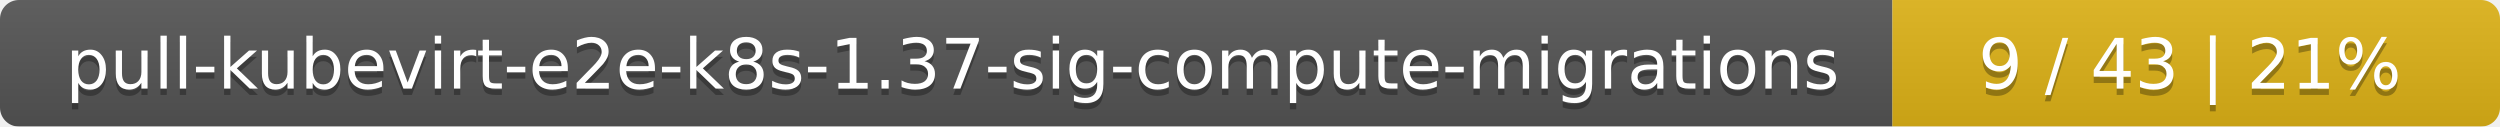
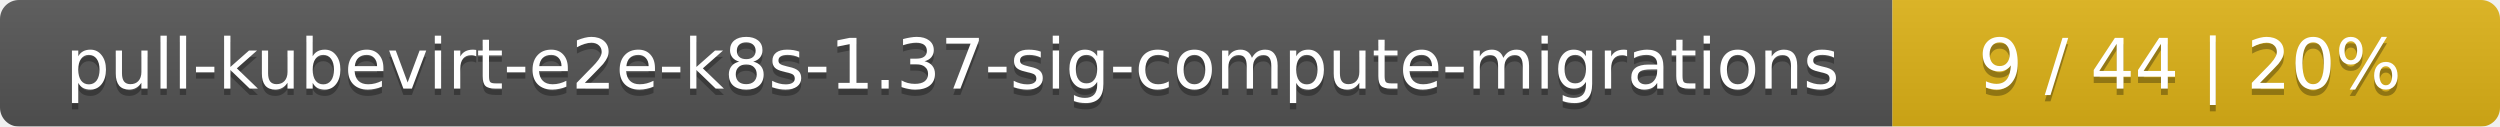
<svg xmlns="http://www.w3.org/2000/svg" width="395" height="20">
  <linearGradient id="smooth" x2="0" y2="100%">
    <stop offset="0" stop-color="#bbb" stop-opacity=".1" />
    <stop offset="1" stop-opacity=".1" />
  </linearGradient>
  <mask id="round">
    <rect width="395" height="20" rx="3" fill="#fff" />
  </mask>
  <g mask="url(#round)">
    <rect width="299" height="20" fill="#555" />
    <rect x="299" width="96" height="20" fill="#dfb317" />
    <rect width="395" height="20" fill="url(#smooth)" />
  </g>
  <g fill="#fff" text-anchor="middle" font-family="DejaVu Sans,Verdana,Geneva,sans-serif" font-size="11">
    <text x="150.5" y="15" fill="#010101" fill-opacity=".3">pull-kubevirt-e2e-k8s-1.37-sig-compute-migrations</text>
    <text x="150.5" y="14">pull-kubevirt-e2e-k8s-1.37-sig-compute-migrations</text>
-     <text x="346" y="15" fill="#010101" fill-opacity=".3">9 / 43    |    21%</text>
-     <text x="346" y="14">9 / 43    |    21%</text>
+     <text x="346" y="15" fill="#010101" fill-opacity=".3">9 / 44    |    20%</text>
+     <text x="346" y="14">9 / 44    |    20%</text>
  </g>
</svg>
